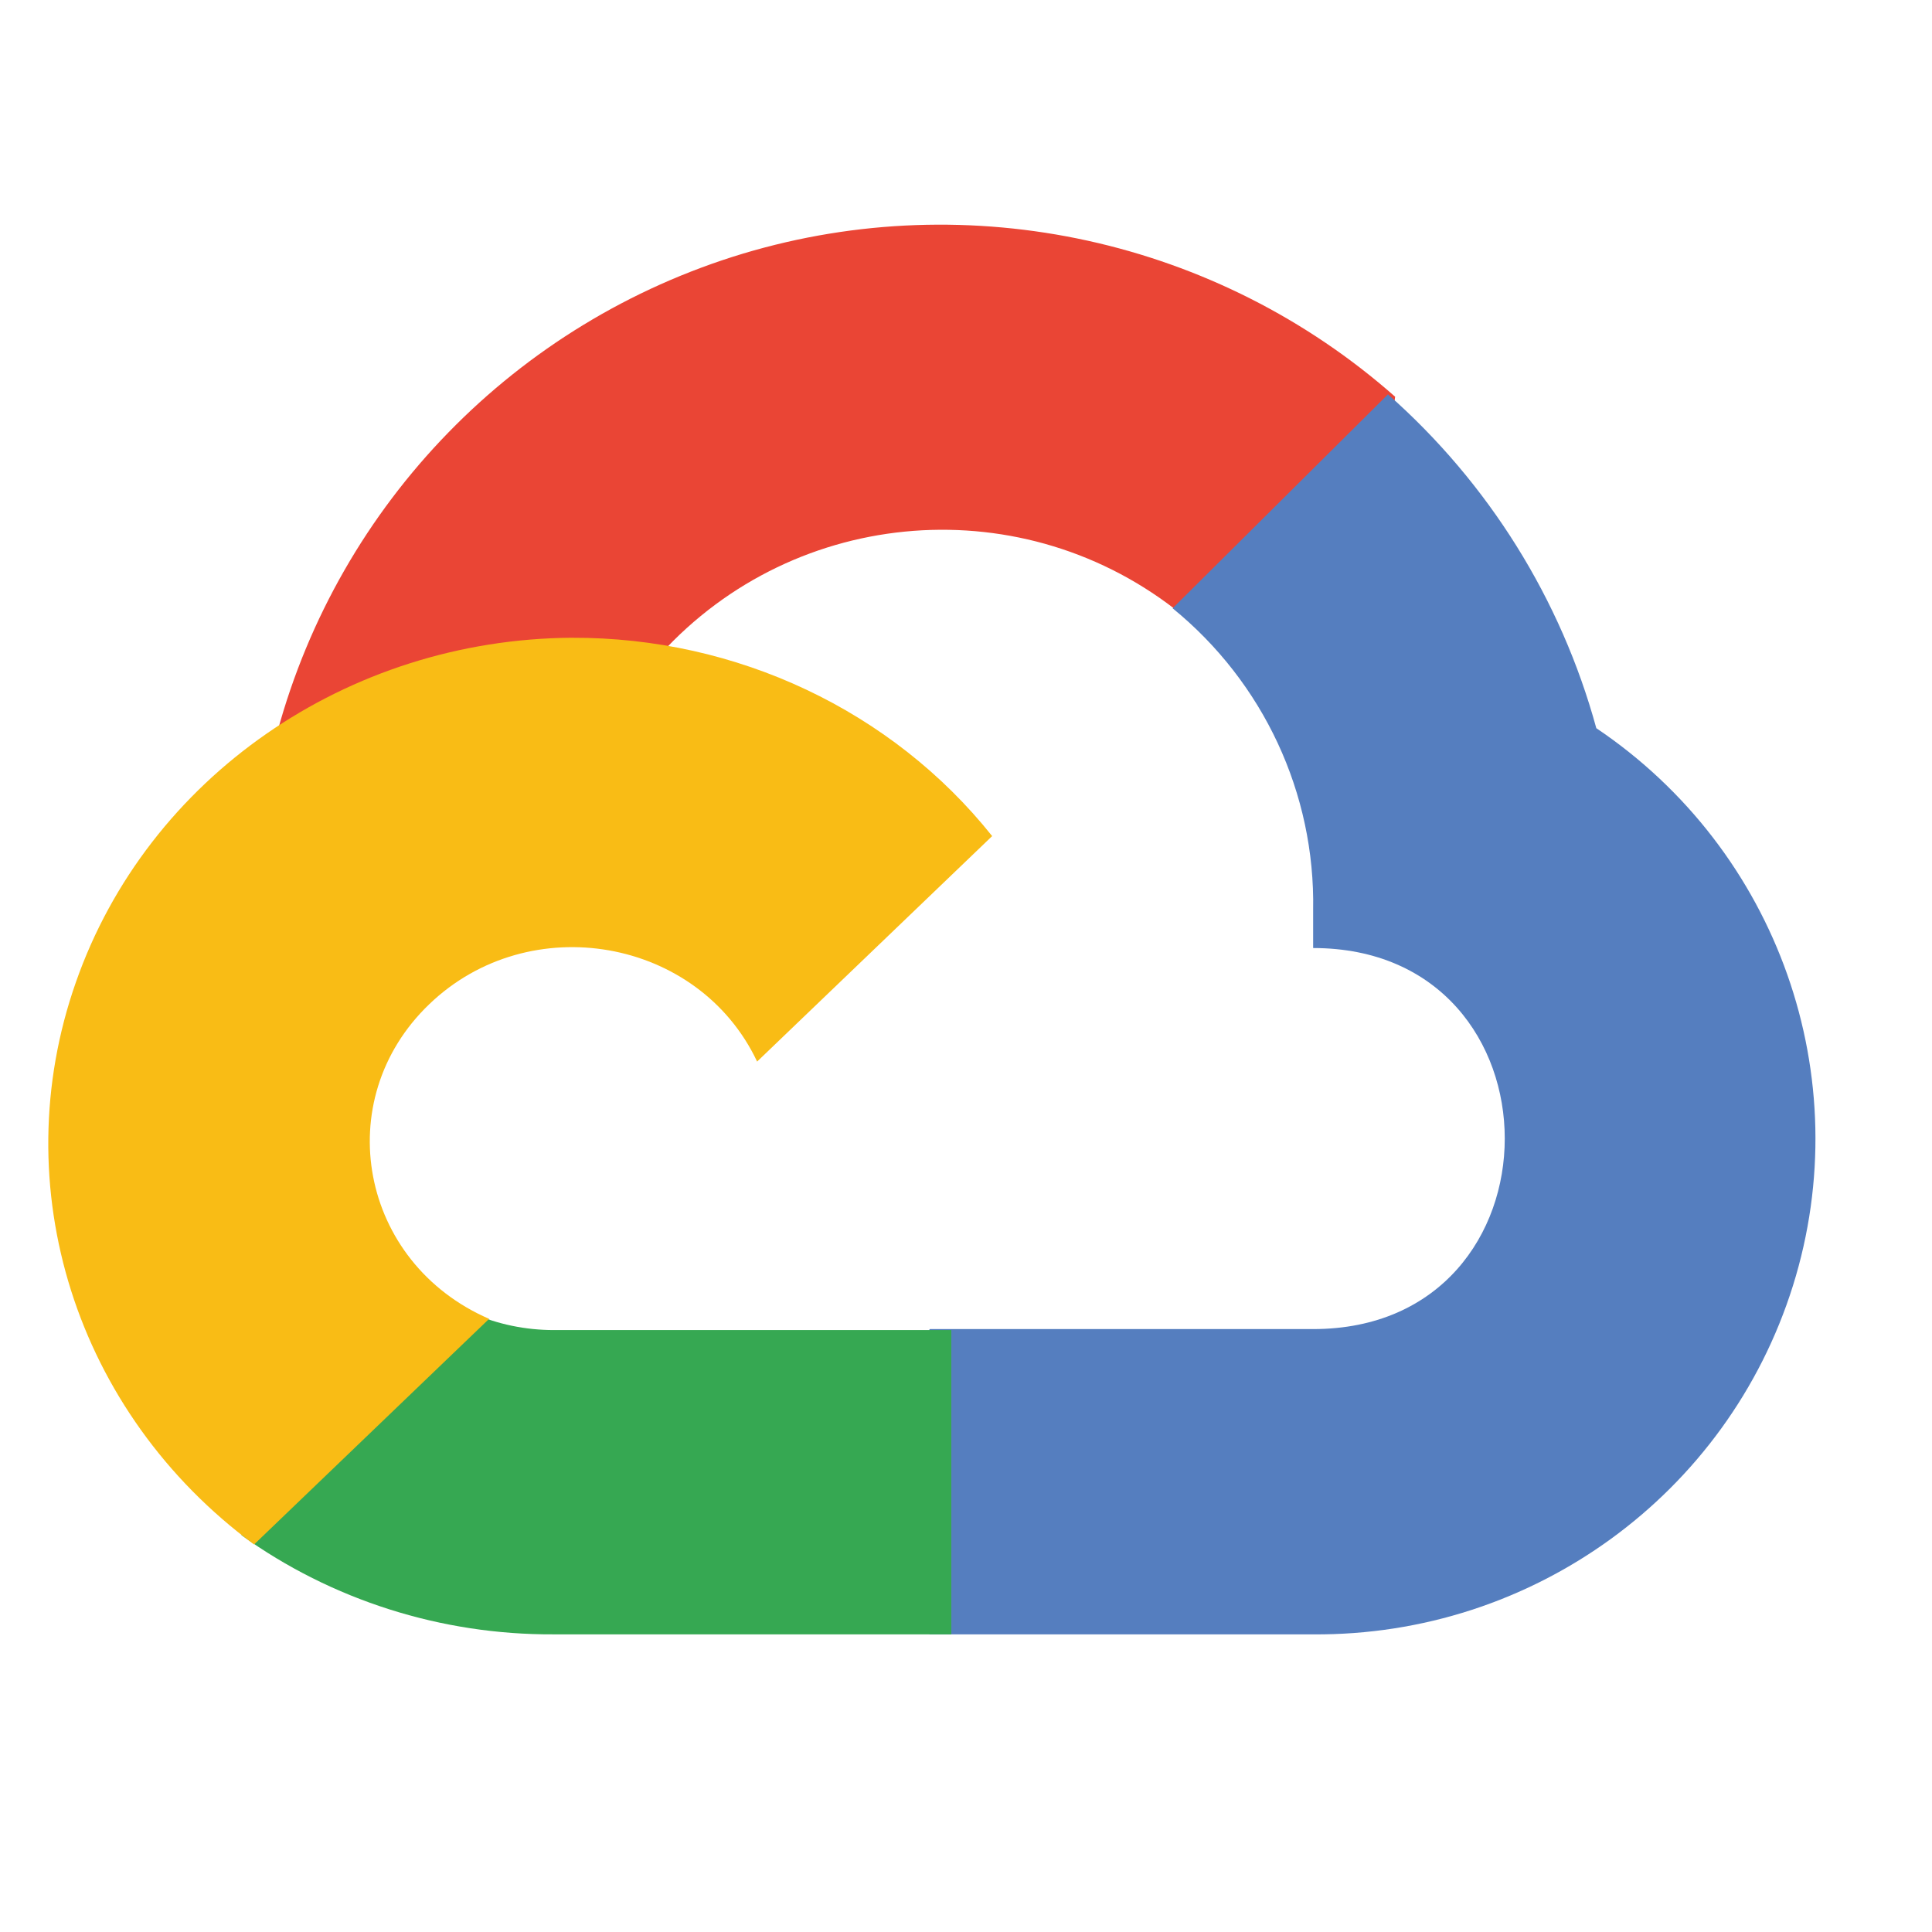
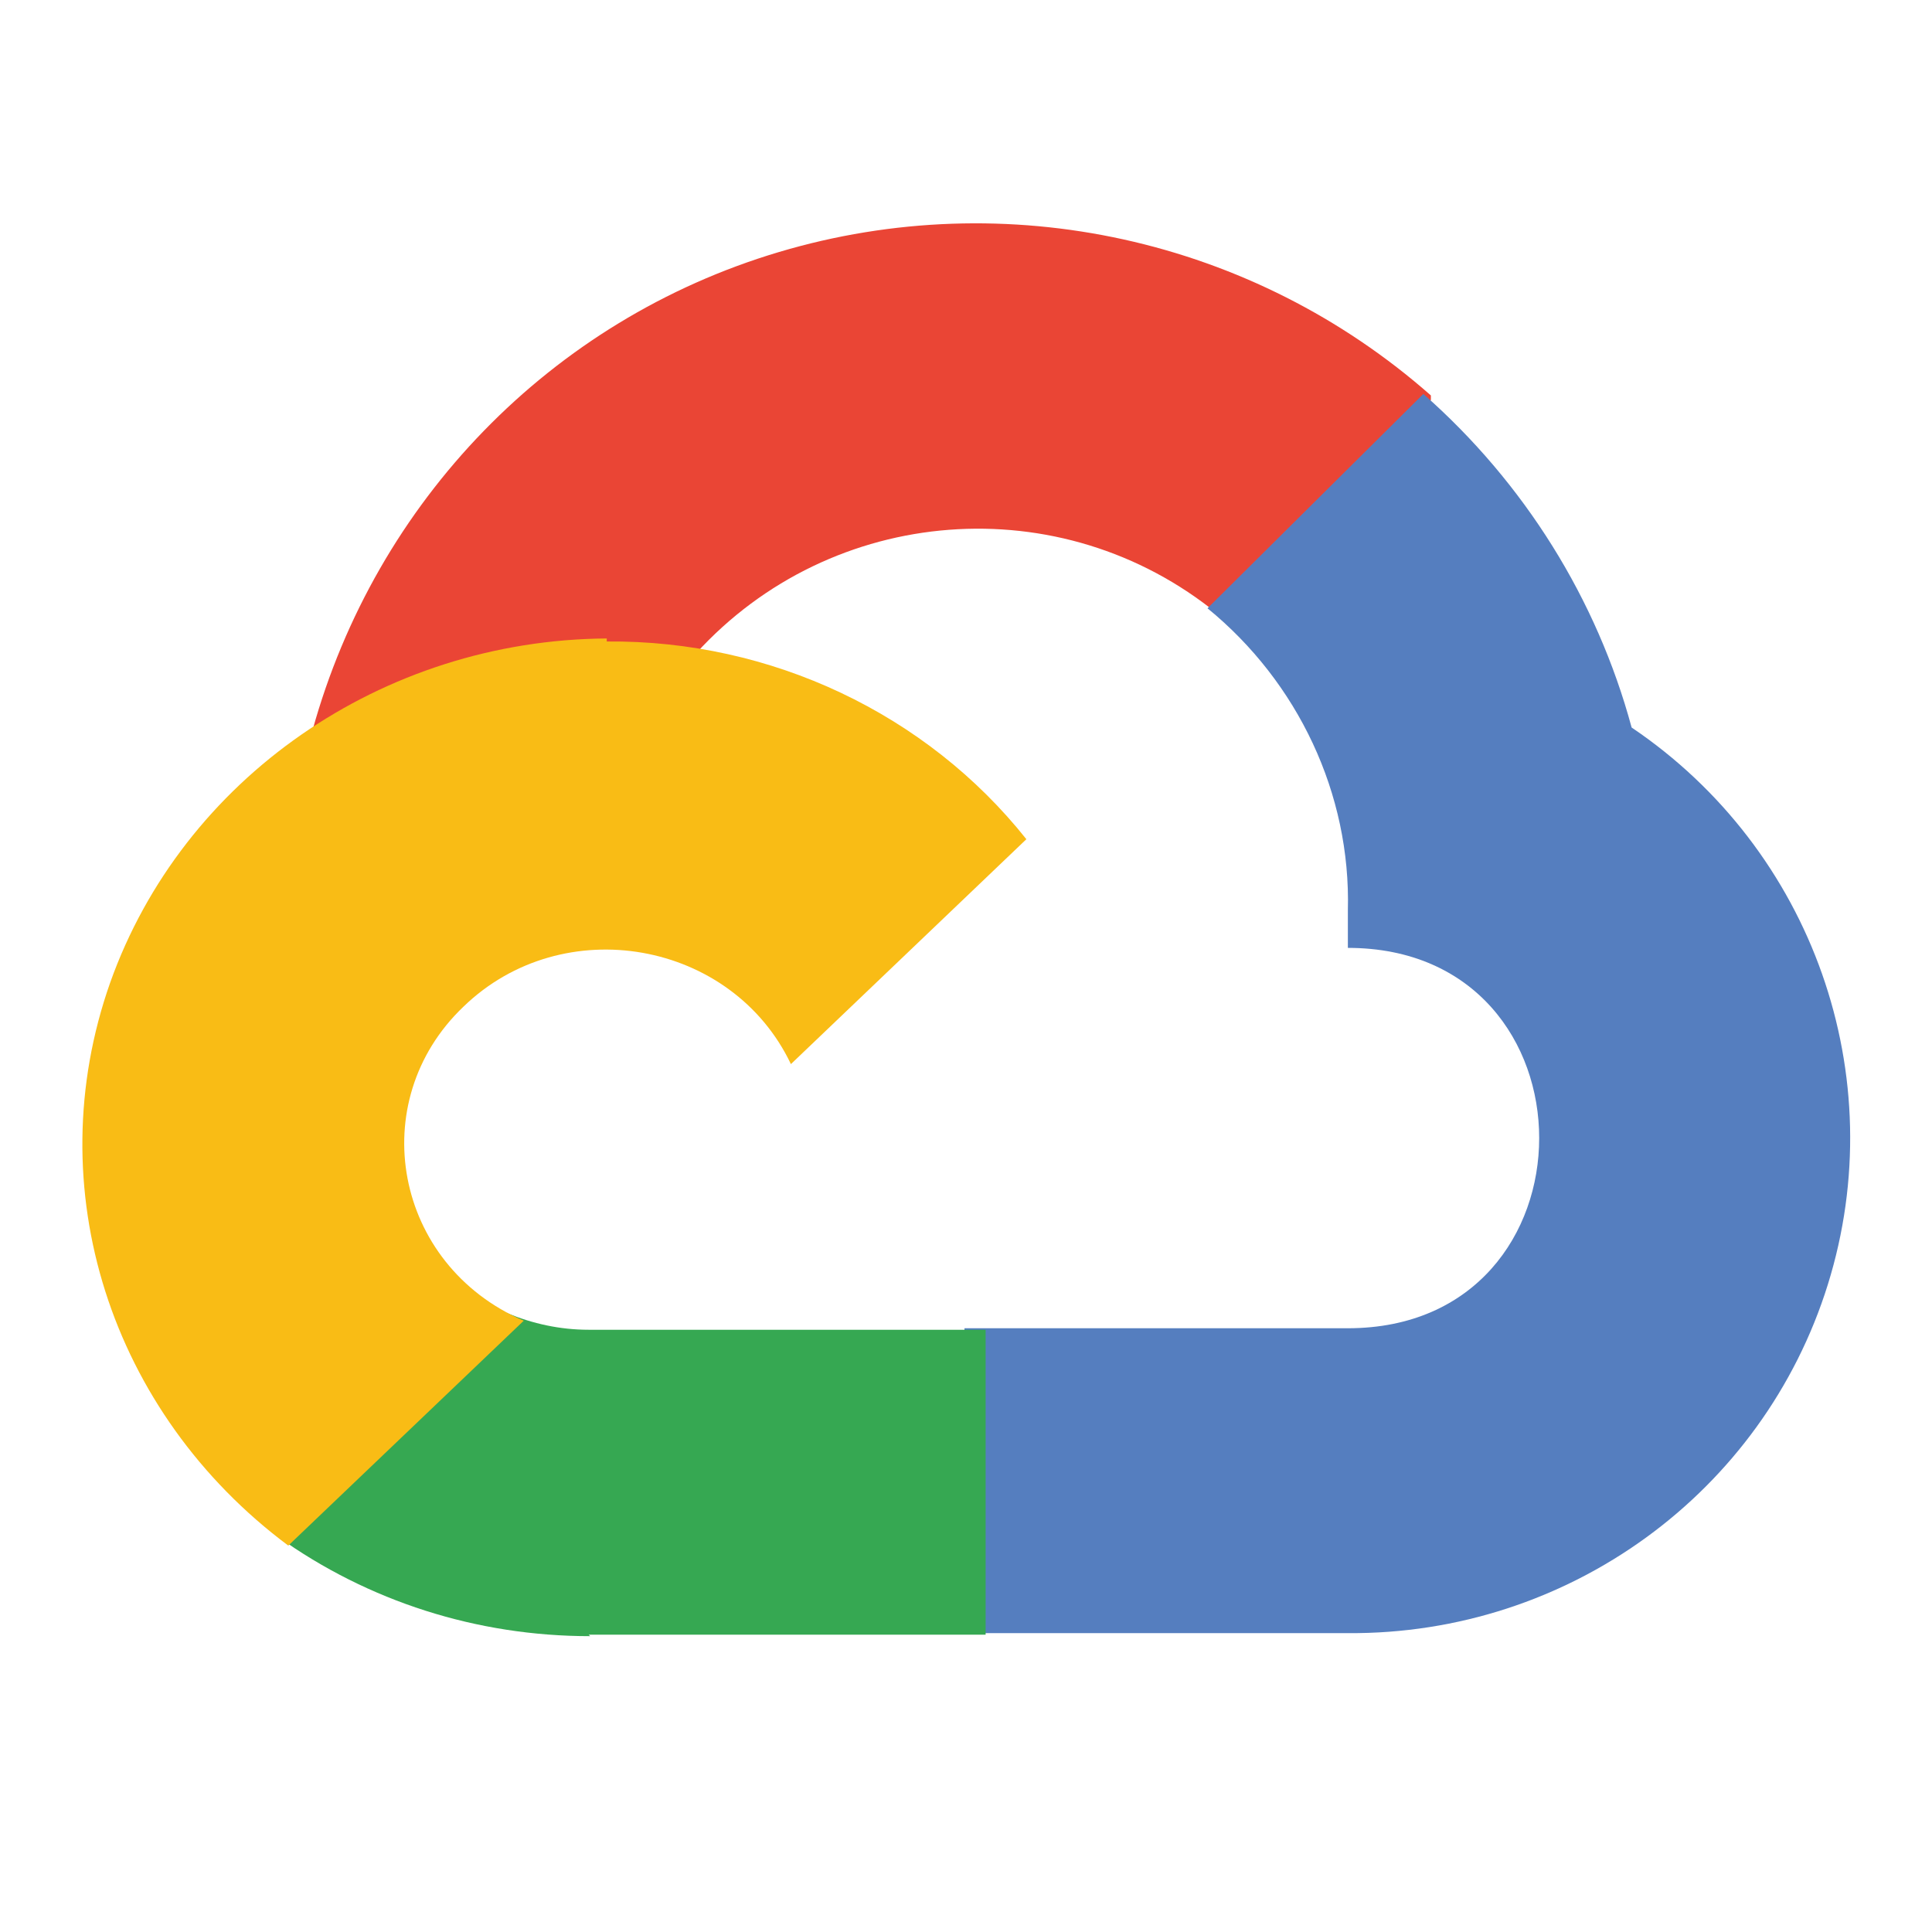
<svg xmlns="http://www.w3.org/2000/svg" version="1.1" viewBox="0 0 128 128" width="128" height="128">
  <g>
-     <path fill="#ea4535" d="m78.254,40.726l0.371,0l-0.221,-0.181l13.996,-14.011l0.03,-0.251c-11.787,-10.406 -28.142,-14.001 -43.202,-9.481c-15.06,4.54 -26.726,16.512 -30.853,31.699c0.241,-0.1 0.492,-0.181 0.753,-0.241c5.201,-3.425 11.385,-5.394 17.911,-5.434c2.179,-0.01 4.327,0.201 6.415,0.613c0.11,-0.06 0.211,-0.09 0.291,-0.08c9.016,-9.903 24.176,-11.058 34.577,-2.621l-0.07,0l0,-0.01z" />
-     <path fill="#557ebf" d="m105.76,48.245c-2.338,-8.545 -7.133,-16.229 -13.804,-22.12l-14.267,14.175c6.015,4.899 9.451,12.262 9.31,19.996l0,2.514c16.927,0 16.927,25.245 0,25.245l-25.39,0l-0.04,0.04l0,20.036l-0.111,0l0.141,0.15l25.39,0c14.559,0.11 27.466,-9.267 31.799,-23.101c4.322,-13.815 -0.977,-28.832 -13.028,-36.936l0,0z" />
-     <path fill="#36a852" d="m36.685,108.28l26.343,0l0,-20.16l-26.343,0c-1.861,0 -3.723,-0.38 -5.407,-1.13l-15.237,14.57l-0.042,0.15c5.961,4.29 13.229,6.61 20.686,6.57l0,0z" />
-     <path fill="#f9bc15" d="m37.901,42.252c-14.901,0.092 -28.119,9.254 -32.87,22.813c-4.772,13.569 -0.011,28.539 11.802,37.261l15.572,-14.949c-8.564,-3.712 -10.609,-14.479 -3.962,-20.849c6.636,-6.37 17.841,-4.407 21.718,3.804l15.572,-14.939c-6.625,-8.313 -16.935,-13.18 -27.832,-13.139l0,0z" />
+     <path fill="#ea4535" d="M 80.6 40.7 l 0.4 0 l -0.2 -0.2 l 14 -14 l 0 -0.3 c -11.8 -10.4 -28.1 -14 -43.2 -9.5 c -15.1 4.5 -26.7 16.5 -30.9 31.7 c 0.2 -0.1 0.5 -0.2 0.8 -0.2 c 5.2 -3.4 11.4 -5.4 17.9 -5.4 c 2.2 0 4.3 0.2 6.4 0.6 c 0.1 -0.1 0.2 -0.1 0.3 -0.1 c 9 -9.9 24.2 -11.1 34.6 -2.6 l -0.1 0 l 0 0 z" />
+     <path fill="#557ebf" d="M 108.1 48.2 c -2.3 -8.5 -7.1 -16.2 -13.8 -22.1 l -14.3 14.2 c 6 4.9 9.5 12.3 9.3 20 l 0 2.5 c 16.9 0 16.9 25.2 0 25.2 l -25.4 0 l 0 0 l 0 20 l -0.1 0 l 0.1 0.2 l 25.4 0 c 14.6 0.1 27.5 -9.3 31.8 -23.1 c 4.3 -13.8 -1 -28.8 -13 -36.9 l 0 0 z" />
+     <path fill="#36a852" d="M 39 108.3 l 26.3 0 l 0 -20.2 l -26.3 0 c -1.9 0 -3.7 -0.4 -5.4 -1.1 l -15.2 14.6 l 0 0.2 c 6 4.3 13.2 6.6 20.7 6.6 l 0 0 z" />
+     <path fill="#f9bc15" d="M 40.2 42.3 c -14.9 0.1 -28.1 9.3 -32.9 22.8 c -4.8 13.6 0 28.5 11.8 37.3 l 15.6 -14.9 c -8.6 -3.7 -10.6 -14.5 -4 -20.8 c 6.6 -6.4 17.8 -4.4 21.7 3.8 l 15.6 -14.9 c -6.6 -8.3 -16.9 -13.2 -27.8 -13.1 l 0 0 z" />
  </g>
</svg>
